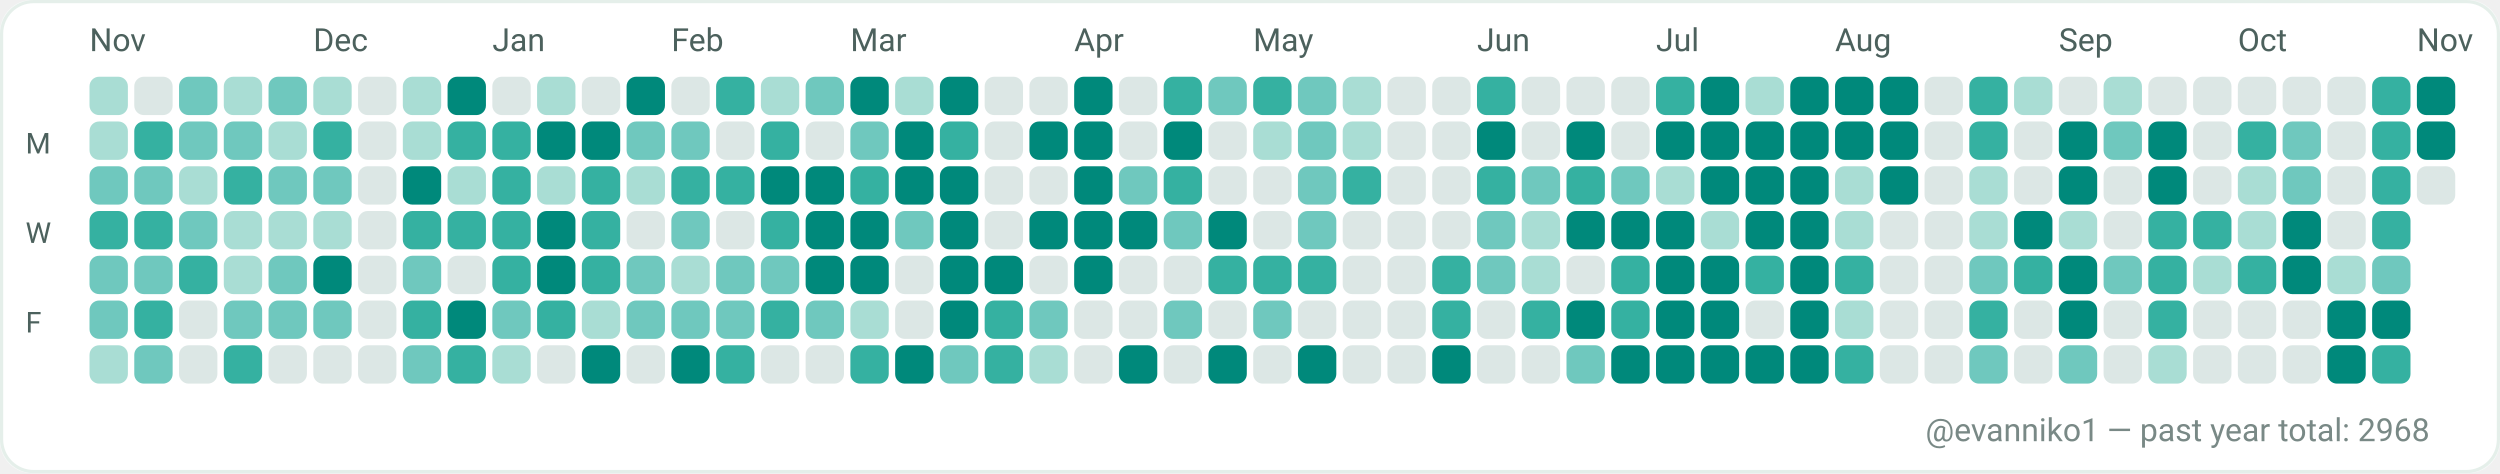
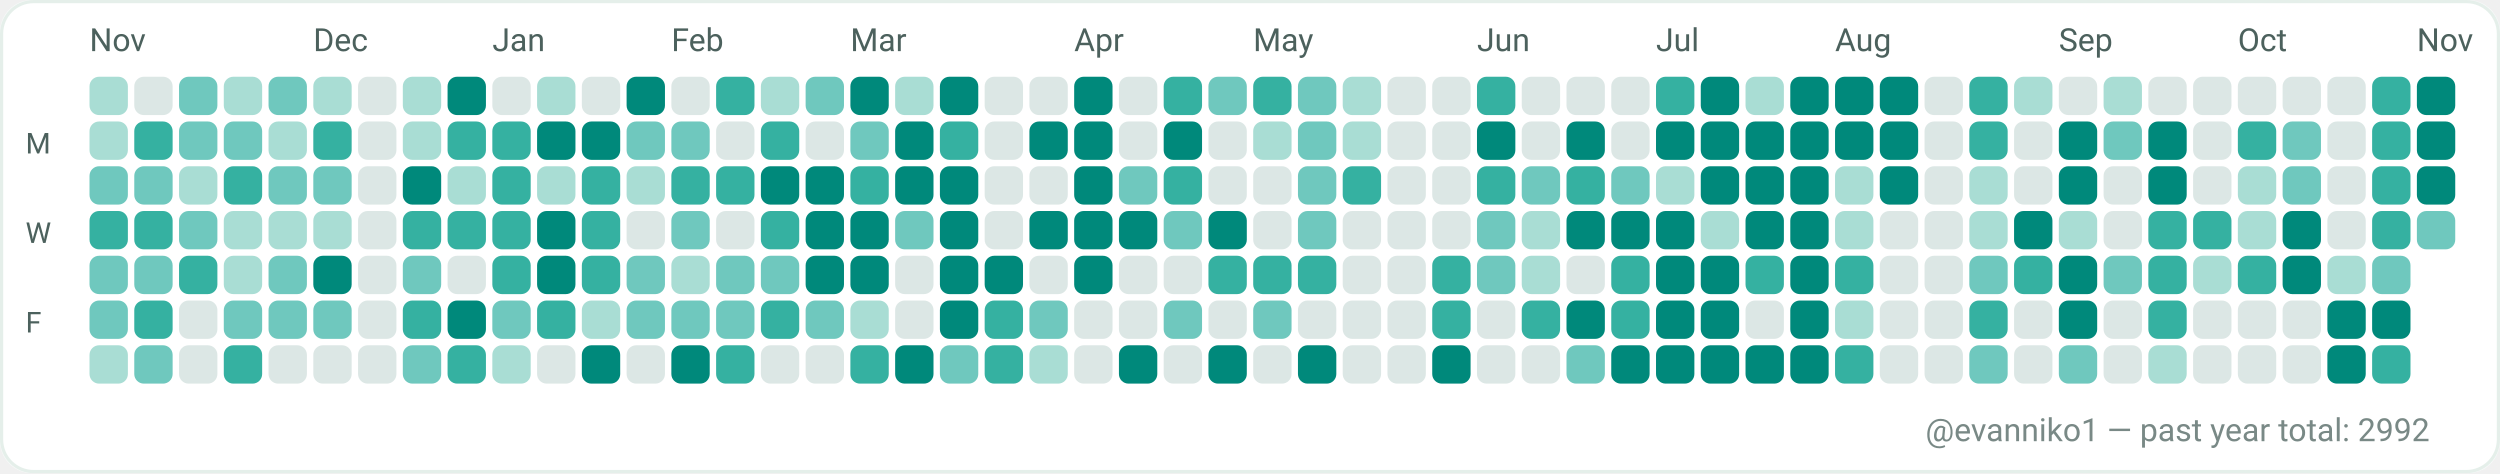
<svg xmlns="http://www.w3.org/2000/svg" width="782" height="148" viewBox="0 0 782 148" role="img" aria-label="GitHub contributions calendar for evanniko1">
  <rect x="0" y="0" width="782" height="148" rx="10" fill="#F7FAF9" />
  <rect x="0.5" y="0.5" width="781" height="147" rx="10" fill="#FFFFFF" stroke="#E5EFEA" stroke-width="1" />
  <text x="28" y="16" fill="#4C615D" font-family="ui-sans-serif, system-ui, -apple-system, Segoe UI, Roboto, Ubuntu, Cantarell, Noto Sans, Helvetica Neue, Arial" font-size="10" text-rendering="geometricPrecision">Nov</text>
  <text x="98" y="16" fill="#4C615D" font-family="ui-sans-serif, system-ui, -apple-system, Segoe UI, Roboto, Ubuntu, Cantarell, Noto Sans, Helvetica Neue, Arial" font-size="10" text-rendering="geometricPrecision">Dec</text>
  <text x="154" y="16" fill="#4C615D" font-family="ui-sans-serif, system-ui, -apple-system, Segoe UI, Roboto, Ubuntu, Cantarell, Noto Sans, Helvetica Neue, Arial" font-size="10" text-rendering="geometricPrecision">Jan</text>
  <text x="210" y="16" fill="#4C615D" font-family="ui-sans-serif, system-ui, -apple-system, Segoe UI, Roboto, Ubuntu, Cantarell, Noto Sans, Helvetica Neue, Arial" font-size="10" text-rendering="geometricPrecision">Feb</text>
  <text x="266" y="16" fill="#4C615D" font-family="ui-sans-serif, system-ui, -apple-system, Segoe UI, Roboto, Ubuntu, Cantarell, Noto Sans, Helvetica Neue, Arial" font-size="10" text-rendering="geometricPrecision">Mar</text>
  <text x="336" y="16" fill="#4C615D" font-family="ui-sans-serif, system-ui, -apple-system, Segoe UI, Roboto, Ubuntu, Cantarell, Noto Sans, Helvetica Neue, Arial" font-size="10" text-rendering="geometricPrecision">Apr</text>
  <text x="392" y="16" fill="#4C615D" font-family="ui-sans-serif, system-ui, -apple-system, Segoe UI, Roboto, Ubuntu, Cantarell, Noto Sans, Helvetica Neue, Arial" font-size="10" text-rendering="geometricPrecision">May</text>
  <text x="462" y="16" fill="#4C615D" font-family="ui-sans-serif, system-ui, -apple-system, Segoe UI, Roboto, Ubuntu, Cantarell, Noto Sans, Helvetica Neue, Arial" font-size="10" text-rendering="geometricPrecision">Jun</text>
  <text x="518" y="16" fill="#4C615D" font-family="ui-sans-serif, system-ui, -apple-system, Segoe UI, Roboto, Ubuntu, Cantarell, Noto Sans, Helvetica Neue, Arial" font-size="10" text-rendering="geometricPrecision">Jul</text>
  <text x="574" y="16" fill="#4C615D" font-family="ui-sans-serif, system-ui, -apple-system, Segoe UI, Roboto, Ubuntu, Cantarell, Noto Sans, Helvetica Neue, Arial" font-size="10" text-rendering="geometricPrecision">Aug</text>
  <text x="644" y="16" fill="#4C615D" font-family="ui-sans-serif, system-ui, -apple-system, Segoe UI, Roboto, Ubuntu, Cantarell, Noto Sans, Helvetica Neue, Arial" font-size="10" text-rendering="geometricPrecision">Sep</text>
  <text x="700" y="16" fill="#4C615D" font-family="ui-sans-serif, system-ui, -apple-system, Segoe UI, Roboto, Ubuntu, Cantarell, Noto Sans, Helvetica Neue, Arial" font-size="10" text-rendering="geometricPrecision">Oct</text>
  <text x="756" y="16" fill="#4C615D" font-family="ui-sans-serif, system-ui, -apple-system, Segoe UI, Roboto, Ubuntu, Cantarell, Noto Sans, Helvetica Neue, Arial" font-size="10" text-rendering="geometricPrecision">Nov</text>
  <text x="8" y="48" fill="#4C615D" font-family="ui-sans-serif, system-ui, -apple-system, Segoe UI, Roboto, Ubuntu, Cantarell, Noto Sans, Helvetica Neue, Arial" font-size="9" text-rendering="geometricPrecision">M</text>
  <text x="8" y="76" fill="#4C615D" font-family="ui-sans-serif, system-ui, -apple-system, Segoe UI, Roboto, Ubuntu, Cantarell, Noto Sans, Helvetica Neue, Arial" font-size="9" text-rendering="geometricPrecision">W</text>
  <text x="8" y="104" fill="#4C615D" font-family="ui-sans-serif, system-ui, -apple-system, Segoe UI, Roboto, Ubuntu, Cantarell, Noto Sans, Helvetica Neue, Arial" font-size="9" text-rendering="geometricPrecision">F</text>
  <g>
    <rect x="28" y="24" width="12" height="12" rx="3" fill="#A9DDD4" />
  </g>
  <g>
    <rect x="28" y="38" width="12" height="12" rx="3" fill="#A9DDD4" />
  </g>
  <g>
    <rect x="28" y="52" width="12" height="12" rx="3" fill="#6FC8BE" />
  </g>
  <g>
    <rect x="28" y="66" width="12" height="12" rx="3" fill="#35B1A1" />
  </g>
  <g>
    <rect x="28" y="80" width="12" height="12" rx="3" fill="#6FC8BE" />
  </g>
  <g>
    <rect x="28" y="94" width="12" height="12" rx="3" fill="#6FC8BE" />
  </g>
  <g>
    <rect x="28" y="108" width="12" height="12" rx="3" fill="#A9DDD4" />
  </g>
  <g>
    <rect x="42" y="24" width="12" height="12" rx="3" fill="#DCE7E5" />
  </g>
  <g>
    <rect x="42" y="38" width="12" height="12" rx="3" fill="#35B1A1" />
  </g>
  <g>
    <rect x="42" y="52" width="12" height="12" rx="3" fill="#6FC8BE" />
  </g>
  <g>
    <rect x="42" y="66" width="12" height="12" rx="3" fill="#35B1A1" />
  </g>
  <g>
    <rect x="42" y="80" width="12" height="12" rx="3" fill="#6FC8BE" />
  </g>
  <g>
    <rect x="42" y="94" width="12" height="12" rx="3" fill="#35B1A1" />
  </g>
  <g>
    <rect x="42" y="108" width="12" height="12" rx="3" fill="#6FC8BE" />
  </g>
  <g>
    <rect x="56" y="24" width="12" height="12" rx="3" fill="#6FC8BE" />
  </g>
  <g>
    <rect x="56" y="38" width="12" height="12" rx="3" fill="#6FC8BE" />
  </g>
  <g>
    <rect x="56" y="52" width="12" height="12" rx="3" fill="#A9DDD4" />
  </g>
  <g>
    <rect x="56" y="66" width="12" height="12" rx="3" fill="#6FC8BE" />
  </g>
  <g>
    <rect x="56" y="80" width="12" height="12" rx="3" fill="#35B1A1" />
  </g>
  <g>
    <rect x="56" y="94" width="12" height="12" rx="3" fill="#DCE7E5" />
  </g>
  <g>
    <rect x="56" y="108" width="12" height="12" rx="3" fill="#DCE7E5" />
  </g>
  <g>
    <rect x="70" y="24" width="12" height="12" rx="3" fill="#A9DDD4" />
  </g>
  <g>
    <rect x="70" y="38" width="12" height="12" rx="3" fill="#6FC8BE" />
  </g>
  <g>
    <rect x="70" y="52" width="12" height="12" rx="3" fill="#35B1A1" />
  </g>
  <g>
    <rect x="70" y="66" width="12" height="12" rx="3" fill="#A9DDD4" />
  </g>
  <g>
    <rect x="70" y="80" width="12" height="12" rx="3" fill="#A9DDD4" />
  </g>
  <g>
    <rect x="70" y="94" width="12" height="12" rx="3" fill="#6FC8BE" />
  </g>
  <g>
    <rect x="70" y="108" width="12" height="12" rx="3" fill="#35B1A1" />
  </g>
  <g>
    <rect x="84" y="24" width="12" height="12" rx="3" fill="#6FC8BE" />
  </g>
  <g>
    <rect x="84" y="38" width="12" height="12" rx="3" fill="#A9DDD4" />
  </g>
  <g>
    <rect x="84" y="52" width="12" height="12" rx="3" fill="#6FC8BE" />
  </g>
  <g>
    <rect x="84" y="66" width="12" height="12" rx="3" fill="#A9DDD4" />
  </g>
  <g>
    <rect x="84" y="80" width="12" height="12" rx="3" fill="#6FC8BE" />
  </g>
  <g>
    <rect x="84" y="94" width="12" height="12" rx="3" fill="#6FC8BE" />
  </g>
  <g>
    <rect x="84" y="108" width="12" height="12" rx="3" fill="#DCE7E5" />
  </g>
  <g>
    <rect x="98" y="24" width="12" height="12" rx="3" fill="#A9DDD4" />
  </g>
  <g>
    <rect x="98" y="38" width="12" height="12" rx="3" fill="#35B1A1" />
  </g>
  <g>
    <rect x="98" y="52" width="12" height="12" rx="3" fill="#6FC8BE" />
  </g>
  <g>
    <rect x="98" y="66" width="12" height="12" rx="3" fill="#A9DDD4" />
  </g>
  <g>
    <rect x="98" y="80" width="12" height="12" rx="3" fill="#00897B" />
  </g>
  <g>
    <rect x="98" y="94" width="12" height="12" rx="3" fill="#6FC8BE" />
  </g>
  <g>
    <rect x="98" y="108" width="12" height="12" rx="3" fill="#DCE7E5" />
  </g>
  <g>
    <rect x="112" y="24" width="12" height="12" rx="3" fill="#DCE7E5" />
  </g>
  <g>
    <rect x="112" y="38" width="12" height="12" rx="3" fill="#DCE7E5" />
  </g>
  <g>
    <rect x="112" y="52" width="12" height="12" rx="3" fill="#DCE7E5" />
  </g>
  <g>
    <rect x="112" y="66" width="12" height="12" rx="3" fill="#DCE7E5" />
  </g>
  <g>
    <rect x="112" y="80" width="12" height="12" rx="3" fill="#DCE7E5" />
  </g>
  <g>
    <rect x="112" y="94" width="12" height="12" rx="3" fill="#DCE7E5" />
  </g>
  <g>
    <rect x="112" y="108" width="12" height="12" rx="3" fill="#DCE7E5" />
  </g>
  <g>
    <rect x="126" y="24" width="12" height="12" rx="3" fill="#A9DDD4" />
  </g>
  <g>
    <rect x="126" y="38" width="12" height="12" rx="3" fill="#A9DDD4" />
  </g>
  <g>
    <rect x="126" y="52" width="12" height="12" rx="3" fill="#00897B" />
  </g>
  <g>
    <rect x="126" y="66" width="12" height="12" rx="3" fill="#35B1A1" />
  </g>
  <g>
    <rect x="126" y="80" width="12" height="12" rx="3" fill="#6FC8BE" />
  </g>
  <g>
    <rect x="126" y="94" width="12" height="12" rx="3" fill="#35B1A1" />
  </g>
  <g>
    <rect x="126" y="108" width="12" height="12" rx="3" fill="#6FC8BE" />
  </g>
  <g>
    <rect x="140" y="24" width="12" height="12" rx="3" fill="#00897B" />
  </g>
  <g>
    <rect x="140" y="38" width="12" height="12" rx="3" fill="#35B1A1" />
  </g>
  <g>
    <rect x="140" y="52" width="12" height="12" rx="3" fill="#A9DDD4" />
  </g>
  <g>
    <rect x="140" y="66" width="12" height="12" rx="3" fill="#35B1A1" />
  </g>
  <g>
    <rect x="140" y="80" width="12" height="12" rx="3" fill="#DCE7E5" />
  </g>
  <g>
    <rect x="140" y="94" width="12" height="12" rx="3" fill="#00897B" />
  </g>
  <g>
    <rect x="140" y="108" width="12" height="12" rx="3" fill="#35B1A1" />
  </g>
  <g>
    <rect x="154" y="24" width="12" height="12" rx="3" fill="#DCE7E5" />
  </g>
  <g>
    <rect x="154" y="38" width="12" height="12" rx="3" fill="#35B1A1" />
  </g>
  <g>
    <rect x="154" y="52" width="12" height="12" rx="3" fill="#35B1A1" />
  </g>
  <g>
    <rect x="154" y="66" width="12" height="12" rx="3" fill="#35B1A1" />
  </g>
  <g>
    <rect x="154" y="80" width="12" height="12" rx="3" fill="#35B1A1" />
  </g>
  <g>
    <rect x="154" y="94" width="12" height="12" rx="3" fill="#6FC8BE" />
  </g>
  <g>
    <rect x="154" y="108" width="12" height="12" rx="3" fill="#A9DDD4" />
  </g>
  <g>
    <rect x="168" y="24" width="12" height="12" rx="3" fill="#A9DDD4" />
  </g>
  <g>
    <rect x="168" y="38" width="12" height="12" rx="3" fill="#00897B" />
  </g>
  <g>
    <rect x="168" y="52" width="12" height="12" rx="3" fill="#A9DDD4" />
  </g>
  <g>
    <rect x="168" y="66" width="12" height="12" rx="3" fill="#00897B" />
  </g>
  <g>
    <rect x="168" y="80" width="12" height="12" rx="3" fill="#00897B" />
  </g>
  <g>
    <rect x="168" y="94" width="12" height="12" rx="3" fill="#35B1A1" />
  </g>
  <g>
    <rect x="168" y="108" width="12" height="12" rx="3" fill="#DCE7E5" />
  </g>
  <g>
    <rect x="182" y="24" width="12" height="12" rx="3" fill="#DCE7E5" />
  </g>
  <g>
    <rect x="182" y="38" width="12" height="12" rx="3" fill="#00897B" />
  </g>
  <g>
    <rect x="182" y="52" width="12" height="12" rx="3" fill="#35B1A1" />
  </g>
  <g>
    <rect x="182" y="66" width="12" height="12" rx="3" fill="#35B1A1" />
  </g>
  <g>
    <rect x="182" y="80" width="12" height="12" rx="3" fill="#35B1A1" />
  </g>
  <g>
    <rect x="182" y="94" width="12" height="12" rx="3" fill="#A9DDD4" />
  </g>
  <g>
    <rect x="182" y="108" width="12" height="12" rx="3" fill="#00897B" />
  </g>
  <g>
    <rect x="196" y="24" width="12" height="12" rx="3" fill="#00897B" />
  </g>
  <g>
    <rect x="196" y="38" width="12" height="12" rx="3" fill="#6FC8BE" />
  </g>
  <g>
    <rect x="196" y="52" width="12" height="12" rx="3" fill="#A9DDD4" />
  </g>
  <g>
    <rect x="196" y="66" width="12" height="12" rx="3" fill="#DCE7E5" />
  </g>
  <g>
    <rect x="196" y="80" width="12" height="12" rx="3" fill="#6FC8BE" />
  </g>
  <g>
    <rect x="196" y="94" width="12" height="12" rx="3" fill="#6FC8BE" />
  </g>
  <g>
    <rect x="196" y="108" width="12" height="12" rx="3" fill="#DCE7E5" />
  </g>
  <g>
    <rect x="210" y="24" width="12" height="12" rx="3" fill="#DCE7E5" />
  </g>
  <g>
    <rect x="210" y="38" width="12" height="12" rx="3" fill="#6FC8BE" />
  </g>
  <g>
    <rect x="210" y="52" width="12" height="12" rx="3" fill="#35B1A1" />
  </g>
  <g>
    <rect x="210" y="66" width="12" height="12" rx="3" fill="#6FC8BE" />
  </g>
  <g>
    <rect x="210" y="80" width="12" height="12" rx="3" fill="#A9DDD4" />
  </g>
  <g>
    <rect x="210" y="94" width="12" height="12" rx="3" fill="#6FC8BE" />
  </g>
  <g>
    <rect x="210" y="108" width="12" height="12" rx="3" fill="#00897B" />
  </g>
  <g>
    <rect x="224" y="24" width="12" height="12" rx="3" fill="#35B1A1" />
  </g>
  <g>
    <rect x="224" y="38" width="12" height="12" rx="3" fill="#DCE7E5" />
  </g>
  <g>
    <rect x="224" y="52" width="12" height="12" rx="3" fill="#35B1A1" />
  </g>
  <g>
    <rect x="224" y="66" width="12" height="12" rx="3" fill="#DCE7E5" />
  </g>
  <g>
    <rect x="224" y="80" width="12" height="12" rx="3" fill="#6FC8BE" />
  </g>
  <g>
    <rect x="224" y="94" width="12" height="12" rx="3" fill="#6FC8BE" />
  </g>
  <g>
    <rect x="224" y="108" width="12" height="12" rx="3" fill="#35B1A1" />
  </g>
  <g>
    <rect x="238" y="24" width="12" height="12" rx="3" fill="#A9DDD4" />
  </g>
  <g>
    <rect x="238" y="38" width="12" height="12" rx="3" fill="#35B1A1" />
  </g>
  <g>
    <rect x="238" y="52" width="12" height="12" rx="3" fill="#00897B" />
  </g>
  <g>
    <rect x="238" y="66" width="12" height="12" rx="3" fill="#35B1A1" />
  </g>
  <g>
    <rect x="238" y="80" width="12" height="12" rx="3" fill="#6FC8BE" />
  </g>
  <g>
    <rect x="238" y="94" width="12" height="12" rx="3" fill="#35B1A1" />
  </g>
  <g>
    <rect x="238" y="108" width="12" height="12" rx="3" fill="#DCE7E5" />
  </g>
  <g>
    <rect x="252" y="24" width="12" height="12" rx="3" fill="#6FC8BE" />
  </g>
  <g>
    <rect x="252" y="38" width="12" height="12" rx="3" fill="#DCE7E5" />
  </g>
  <g>
    <rect x="252" y="52" width="12" height="12" rx="3" fill="#00897B" />
  </g>
  <g>
    <rect x="252" y="66" width="12" height="12" rx="3" fill="#00897B" />
  </g>
  <g>
    <rect x="252" y="80" width="12" height="12" rx="3" fill="#00897B" />
  </g>
  <g>
    <rect x="252" y="94" width="12" height="12" rx="3" fill="#6FC8BE" />
  </g>
  <g>
    <rect x="252" y="108" width="12" height="12" rx="3" fill="#DCE7E5" />
  </g>
  <g>
    <rect x="266" y="24" width="12" height="12" rx="3" fill="#00897B" />
  </g>
  <g>
    <rect x="266" y="38" width="12" height="12" rx="3" fill="#6FC8BE" />
  </g>
  <g>
    <rect x="266" y="52" width="12" height="12" rx="3" fill="#35B1A1" />
  </g>
  <g>
    <rect x="266" y="66" width="12" height="12" rx="3" fill="#00897B" />
  </g>
  <g>
    <rect x="266" y="80" width="12" height="12" rx="3" fill="#00897B" />
  </g>
  <g>
    <rect x="266" y="94" width="12" height="12" rx="3" fill="#A9DDD4" />
  </g>
  <g>
    <rect x="266" y="108" width="12" height="12" rx="3" fill="#35B1A1" />
  </g>
  <g>
    <rect x="280" y="24" width="12" height="12" rx="3" fill="#A9DDD4" />
  </g>
  <g>
    <rect x="280" y="38" width="12" height="12" rx="3" fill="#00897B" />
  </g>
  <g>
    <rect x="280" y="52" width="12" height="12" rx="3" fill="#00897B" />
  </g>
  <g>
    <rect x="280" y="66" width="12" height="12" rx="3" fill="#6FC8BE" />
  </g>
  <g>
    <rect x="280" y="80" width="12" height="12" rx="3" fill="#DCE7E5" />
  </g>
  <g>
    <rect x="280" y="94" width="12" height="12" rx="3" fill="#DCE7E5" />
  </g>
  <g>
    <rect x="280" y="108" width="12" height="12" rx="3" fill="#00897B" />
  </g>
  <g>
    <rect x="294" y="24" width="12" height="12" rx="3" fill="#00897B" />
  </g>
  <g>
    <rect x="294" y="38" width="12" height="12" rx="3" fill="#35B1A1" />
  </g>
  <g>
    <rect x="294" y="52" width="12" height="12" rx="3" fill="#00897B" />
  </g>
  <g>
    <rect x="294" y="66" width="12" height="12" rx="3" fill="#00897B" />
  </g>
  <g>
    <rect x="294" y="80" width="12" height="12" rx="3" fill="#00897B" />
  </g>
  <g>
    <rect x="294" y="94" width="12" height="12" rx="3" fill="#00897B" />
  </g>
  <g>
    <rect x="294" y="108" width="12" height="12" rx="3" fill="#6FC8BE" />
  </g>
  <g>
    <rect x="308" y="24" width="12" height="12" rx="3" fill="#DCE7E5" />
  </g>
  <g>
    <rect x="308" y="38" width="12" height="12" rx="3" fill="#DCE7E5" />
  </g>
  <g>
    <rect x="308" y="52" width="12" height="12" rx="3" fill="#DCE7E5" />
  </g>
  <g>
    <rect x="308" y="66" width="12" height="12" rx="3" fill="#DCE7E5" />
  </g>
  <g>
    <rect x="308" y="80" width="12" height="12" rx="3" fill="#00897B" />
  </g>
  <g>
    <rect x="308" y="94" width="12" height="12" rx="3" fill="#35B1A1" />
  </g>
  <g>
    <rect x="308" y="108" width="12" height="12" rx="3" fill="#35B1A1" />
  </g>
  <g>
    <rect x="322" y="24" width="12" height="12" rx="3" fill="#DCE7E5" />
  </g>
  <g>
    <rect x="322" y="38" width="12" height="12" rx="3" fill="#00897B" />
  </g>
  <g>
    <rect x="322" y="52" width="12" height="12" rx="3" fill="#DCE7E5" />
  </g>
  <g>
    <rect x="322" y="66" width="12" height="12" rx="3" fill="#00897B" />
  </g>
  <g>
    <rect x="322" y="80" width="12" height="12" rx="3" fill="#DCE7E5" />
  </g>
  <g>
    <rect x="322" y="94" width="12" height="12" rx="3" fill="#6FC8BE" />
  </g>
  <g>
    <rect x="322" y="108" width="12" height="12" rx="3" fill="#A9DDD4" />
  </g>
  <g>
    <rect x="336" y="24" width="12" height="12" rx="3" fill="#00897B" />
  </g>
  <g>
    <rect x="336" y="38" width="12" height="12" rx="3" fill="#00897B" />
  </g>
  <g>
    <rect x="336" y="52" width="12" height="12" rx="3" fill="#00897B" />
  </g>
  <g>
    <rect x="336" y="66" width="12" height="12" rx="3" fill="#00897B" />
  </g>
  <g>
    <rect x="336" y="80" width="12" height="12" rx="3" fill="#00897B" />
  </g>
  <g>
    <rect x="336" y="94" width="12" height="12" rx="3" fill="#DCE7E5" />
  </g>
  <g>
    <rect x="336" y="108" width="12" height="12" rx="3" fill="#DCE7E5" />
  </g>
  <g>
    <rect x="350" y="24" width="12" height="12" rx="3" fill="#DCE7E5" />
  </g>
  <g>
    <rect x="350" y="38" width="12" height="12" rx="3" fill="#DCE7E5" />
  </g>
  <g>
    <rect x="350" y="52" width="12" height="12" rx="3" fill="#6FC8BE" />
  </g>
  <g>
    <rect x="350" y="66" width="12" height="12" rx="3" fill="#00897B" />
  </g>
  <g>
    <rect x="350" y="80" width="12" height="12" rx="3" fill="#DCE7E5" />
  </g>
  <g>
    <rect x="350" y="94" width="12" height="12" rx="3" fill="#DCE7E5" />
  </g>
  <g>
    <rect x="350" y="108" width="12" height="12" rx="3" fill="#00897B" />
  </g>
  <g>
    <rect x="364" y="24" width="12" height="12" rx="3" fill="#35B1A1" />
  </g>
  <g>
    <rect x="364" y="38" width="12" height="12" rx="3" fill="#00897B" />
  </g>
  <g>
    <rect x="364" y="52" width="12" height="12" rx="3" fill="#35B1A1" />
  </g>
  <g>
    <rect x="364" y="66" width="12" height="12" rx="3" fill="#6FC8BE" />
  </g>
  <g>
    <rect x="364" y="80" width="12" height="12" rx="3" fill="#DCE7E5" />
  </g>
  <g>
    <rect x="364" y="94" width="12" height="12" rx="3" fill="#6FC8BE" />
  </g>
  <g>
    <rect x="364" y="108" width="12" height="12" rx="3" fill="#DCE7E5" />
  </g>
  <g>
    <rect x="378" y="24" width="12" height="12" rx="3" fill="#6FC8BE" />
  </g>
  <g>
    <rect x="378" y="38" width="12" height="12" rx="3" fill="#DCE7E5" />
  </g>
  <g>
    <rect x="378" y="52" width="12" height="12" rx="3" fill="#DCE7E5" />
  </g>
  <g>
    <rect x="378" y="66" width="12" height="12" rx="3" fill="#00897B" />
  </g>
  <g>
    <rect x="378" y="80" width="12" height="12" rx="3" fill="#35B1A1" />
  </g>
  <g>
    <rect x="378" y="94" width="12" height="12" rx="3" fill="#DCE7E5" />
  </g>
  <g>
    <rect x="378" y="108" width="12" height="12" rx="3" fill="#00897B" />
  </g>
  <g>
    <rect x="392" y="24" width="12" height="12" rx="3" fill="#35B1A1" />
  </g>
  <g>
    <rect x="392" y="38" width="12" height="12" rx="3" fill="#A9DDD4" />
  </g>
  <g>
    <rect x="392" y="52" width="12" height="12" rx="3" fill="#DCE7E5" />
  </g>
  <g>
    <rect x="392" y="66" width="12" height="12" rx="3" fill="#DCE7E5" />
  </g>
  <g>
    <rect x="392" y="80" width="12" height="12" rx="3" fill="#35B1A1" />
  </g>
  <g>
    <rect x="392" y="94" width="12" height="12" rx="3" fill="#6FC8BE" />
  </g>
  <g>
    <rect x="392" y="108" width="12" height="12" rx="3" fill="#DCE7E5" />
  </g>
  <g>
    <rect x="406" y="24" width="12" height="12" rx="3" fill="#6FC8BE" />
  </g>
  <g>
    <rect x="406" y="38" width="12" height="12" rx="3" fill="#6FC8BE" />
  </g>
  <g>
    <rect x="406" y="52" width="12" height="12" rx="3" fill="#6FC8BE" />
  </g>
  <g>
    <rect x="406" y="66" width="12" height="12" rx="3" fill="#6FC8BE" />
  </g>
  <g>
    <rect x="406" y="80" width="12" height="12" rx="3" fill="#35B1A1" />
  </g>
  <g>
    <rect x="406" y="94" width="12" height="12" rx="3" fill="#DCE7E5" />
  </g>
  <g>
    <rect x="406" y="108" width="12" height="12" rx="3" fill="#00897B" />
  </g>
  <g>
    <rect x="420" y="24" width="12" height="12" rx="3" fill="#A9DDD4" />
  </g>
  <g>
    <rect x="420" y="38" width="12" height="12" rx="3" fill="#A9DDD4" />
  </g>
  <g>
    <rect x="420" y="52" width="12" height="12" rx="3" fill="#35B1A1" />
  </g>
  <g>
    <rect x="420" y="66" width="12" height="12" rx="3" fill="#DCE7E5" />
  </g>
  <g>
    <rect x="420" y="80" width="12" height="12" rx="3" fill="#DCE7E5" />
  </g>
  <g>
    <rect x="420" y="94" width="12" height="12" rx="3" fill="#DCE7E5" />
  </g>
  <g>
    <rect x="420" y="108" width="12" height="12" rx="3" fill="#DCE7E5" />
  </g>
  <g>
    <rect x="434" y="24" width="12" height="12" rx="3" fill="#DCE7E5" />
  </g>
  <g>
    <rect x="434" y="38" width="12" height="12" rx="3" fill="#DCE7E5" />
  </g>
  <g>
    <rect x="434" y="52" width="12" height="12" rx="3" fill="#DCE7E5" />
  </g>
  <g>
    <rect x="434" y="66" width="12" height="12" rx="3" fill="#DCE7E5" />
  </g>
  <g>
    <rect x="434" y="80" width="12" height="12" rx="3" fill="#DCE7E5" />
  </g>
  <g>
    <rect x="434" y="94" width="12" height="12" rx="3" fill="#DCE7E5" />
  </g>
  <g>
    <rect x="434" y="108" width="12" height="12" rx="3" fill="#DCE7E5" />
  </g>
  <g>
    <rect x="448" y="24" width="12" height="12" rx="3" fill="#DCE7E5" />
  </g>
  <g>
    <rect x="448" y="38" width="12" height="12" rx="3" fill="#DCE7E5" />
  </g>
  <g>
    <rect x="448" y="52" width="12" height="12" rx="3" fill="#DCE7E5" />
  </g>
  <g>
    <rect x="448" y="66" width="12" height="12" rx="3" fill="#DCE7E5" />
  </g>
  <g>
    <rect x="448" y="80" width="12" height="12" rx="3" fill="#35B1A1" />
  </g>
  <g>
    <rect x="448" y="94" width="12" height="12" rx="3" fill="#35B1A1" />
  </g>
  <g>
    <rect x="448" y="108" width="12" height="12" rx="3" fill="#00897B" />
  </g>
  <g>
    <rect x="462" y="24" width="12" height="12" rx="3" fill="#35B1A1" />
  </g>
  <g>
    <rect x="462" y="38" width="12" height="12" rx="3" fill="#00897B" />
  </g>
  <g>
    <rect x="462" y="52" width="12" height="12" rx="3" fill="#35B1A1" />
  </g>
  <g>
    <rect x="462" y="66" width="12" height="12" rx="3" fill="#6FC8BE" />
  </g>
  <g>
    <rect x="462" y="80" width="12" height="12" rx="3" fill="#6FC8BE" />
  </g>
  <g>
    <rect x="462" y="94" width="12" height="12" rx="3" fill="#DCE7E5" />
  </g>
  <g>
    <rect x="462" y="108" width="12" height="12" rx="3" fill="#DCE7E5" />
  </g>
  <g>
    <rect x="476" y="24" width="12" height="12" rx="3" fill="#DCE7E5" />
  </g>
  <g>
    <rect x="476" y="38" width="12" height="12" rx="3" fill="#DCE7E5" />
  </g>
  <g>
    <rect x="476" y="52" width="12" height="12" rx="3" fill="#6FC8BE" />
  </g>
  <g>
    <rect x="476" y="66" width="12" height="12" rx="3" fill="#A9DDD4" />
  </g>
  <g>
    <rect x="476" y="80" width="12" height="12" rx="3" fill="#A9DDD4" />
  </g>
  <g>
    <rect x="476" y="94" width="12" height="12" rx="3" fill="#35B1A1" />
  </g>
  <g>
    <rect x="476" y="108" width="12" height="12" rx="3" fill="#DCE7E5" />
  </g>
  <g>
    <rect x="490" y="24" width="12" height="12" rx="3" fill="#DCE7E5" />
  </g>
  <g>
    <rect x="490" y="38" width="12" height="12" rx="3" fill="#00897B" />
  </g>
  <g>
    <rect x="490" y="52" width="12" height="12" rx="3" fill="#35B1A1" />
  </g>
  <g>
    <rect x="490" y="66" width="12" height="12" rx="3" fill="#00897B" />
  </g>
  <g>
    <rect x="490" y="80" width="12" height="12" rx="3" fill="#DCE7E5" />
  </g>
  <g>
    <rect x="490" y="94" width="12" height="12" rx="3" fill="#00897B" />
  </g>
  <g>
    <rect x="490" y="108" width="12" height="12" rx="3" fill="#6FC8BE" />
  </g>
  <g>
    <rect x="504" y="24" width="12" height="12" rx="3" fill="#DCE7E5" />
  </g>
  <g>
    <rect x="504" y="38" width="12" height="12" rx="3" fill="#DCE7E5" />
  </g>
  <g>
    <rect x="504" y="52" width="12" height="12" rx="3" fill="#6FC8BE" />
  </g>
  <g>
    <rect x="504" y="66" width="12" height="12" rx="3" fill="#00897B" />
  </g>
  <g>
    <rect x="504" y="80" width="12" height="12" rx="3" fill="#35B1A1" />
  </g>
  <g>
    <rect x="504" y="94" width="12" height="12" rx="3" fill="#35B1A1" />
  </g>
  <g>
    <rect x="504" y="108" width="12" height="12" rx="3" fill="#00897B" />
  </g>
  <g>
    <rect x="518" y="24" width="12" height="12" rx="3" fill="#35B1A1" />
  </g>
  <g>
    <rect x="518" y="38" width="12" height="12" rx="3" fill="#00897B" />
  </g>
  <g>
    <rect x="518" y="52" width="12" height="12" rx="3" fill="#A9DDD4" />
  </g>
  <g>
    <rect x="518" y="66" width="12" height="12" rx="3" fill="#00897B" />
  </g>
  <g>
    <rect x="518" y="80" width="12" height="12" rx="3" fill="#00897B" />
  </g>
  <g>
    <rect x="518" y="94" width="12" height="12" rx="3" fill="#00897B" />
  </g>
  <g>
    <rect x="518" y="108" width="12" height="12" rx="3" fill="#00897B" />
  </g>
  <g>
    <rect x="532" y="24" width="12" height="12" rx="3" fill="#00897B" />
  </g>
  <g>
    <rect x="532" y="38" width="12" height="12" rx="3" fill="#00897B" />
  </g>
  <g>
    <rect x="532" y="52" width="12" height="12" rx="3" fill="#00897B" />
  </g>
  <g>
    <rect x="532" y="66" width="12" height="12" rx="3" fill="#A9DDD4" />
  </g>
  <g>
    <rect x="532" y="80" width="12" height="12" rx="3" fill="#00897B" />
  </g>
  <g>
    <rect x="532" y="94" width="12" height="12" rx="3" fill="#00897B" />
  </g>
  <g>
    <rect x="532" y="108" width="12" height="12" rx="3" fill="#00897B" />
  </g>
  <g>
    <rect x="546" y="24" width="12" height="12" rx="3" fill="#A9DDD4" />
  </g>
  <g>
    <rect x="546" y="38" width="12" height="12" rx="3" fill="#00897B" />
  </g>
  <g>
    <rect x="546" y="52" width="12" height="12" rx="3" fill="#00897B" />
  </g>
  <g>
    <rect x="546" y="66" width="12" height="12" rx="3" fill="#00897B" />
  </g>
  <g>
    <rect x="546" y="80" width="12" height="12" rx="3" fill="#35B1A1" />
  </g>
  <g>
    <rect x="546" y="94" width="12" height="12" rx="3" fill="#DCE7E5" />
  </g>
  <g>
    <rect x="546" y="108" width="12" height="12" rx="3" fill="#00897B" />
  </g>
  <g>
    <rect x="560" y="24" width="12" height="12" rx="3" fill="#00897B" />
  </g>
  <g>
    <rect x="560" y="38" width="12" height="12" rx="3" fill="#00897B" />
  </g>
  <g>
    <rect x="560" y="52" width="12" height="12" rx="3" fill="#00897B" />
  </g>
  <g>
    <rect x="560" y="66" width="12" height="12" rx="3" fill="#00897B" />
  </g>
  <g>
    <rect x="560" y="80" width="12" height="12" rx="3" fill="#00897B" />
  </g>
  <g>
    <rect x="560" y="94" width="12" height="12" rx="3" fill="#00897B" />
  </g>
  <g>
    <rect x="560" y="108" width="12" height="12" rx="3" fill="#00897B" />
  </g>
  <g>
    <rect x="574" y="24" width="12" height="12" rx="3" fill="#00897B" />
  </g>
  <g>
    <rect x="574" y="38" width="12" height="12" rx="3" fill="#00897B" />
  </g>
  <g>
    <rect x="574" y="52" width="12" height="12" rx="3" fill="#A9DDD4" />
  </g>
  <g>
    <rect x="574" y="66" width="12" height="12" rx="3" fill="#A9DDD4" />
  </g>
  <g>
    <rect x="574" y="80" width="12" height="12" rx="3" fill="#35B1A1" />
  </g>
  <g>
    <rect x="574" y="94" width="12" height="12" rx="3" fill="#A9DDD4" />
  </g>
  <g>
    <rect x="574" y="108" width="12" height="12" rx="3" fill="#35B1A1" />
  </g>
  <g>
    <rect x="588" y="24" width="12" height="12" rx="3" fill="#00897B" />
  </g>
  <g>
    <rect x="588" y="38" width="12" height="12" rx="3" fill="#00897B" />
  </g>
  <g>
    <rect x="588" y="52" width="12" height="12" rx="3" fill="#00897B" />
  </g>
  <g>
    <rect x="588" y="66" width="12" height="12" rx="3" fill="#DCE7E5" />
  </g>
  <g>
    <rect x="588" y="80" width="12" height="12" rx="3" fill="#DCE7E5" />
  </g>
  <g>
    <rect x="588" y="94" width="12" height="12" rx="3" fill="#DCE7E5" />
  </g>
  <g>
    <rect x="588" y="108" width="12" height="12" rx="3" fill="#DCE7E5" />
  </g>
  <g>
    <rect x="602" y="24" width="12" height="12" rx="3" fill="#DCE7E5" />
  </g>
  <g>
    <rect x="602" y="38" width="12" height="12" rx="3" fill="#DCE7E5" />
  </g>
  <g>
    <rect x="602" y="52" width="12" height="12" rx="3" fill="#DCE7E5" />
  </g>
  <g>
    <rect x="602" y="66" width="12" height="12" rx="3" fill="#DCE7E5" />
  </g>
  <g>
    <rect x="602" y="80" width="12" height="12" rx="3" fill="#DCE7E5" />
  </g>
  <g>
    <rect x="602" y="94" width="12" height="12" rx="3" fill="#DCE7E5" />
  </g>
  <g>
    <rect x="602" y="108" width="12" height="12" rx="3" fill="#DCE7E5" />
  </g>
  <g>
    <rect x="616" y="24" width="12" height="12" rx="3" fill="#35B1A1" />
  </g>
  <g>
    <rect x="616" y="38" width="12" height="12" rx="3" fill="#35B1A1" />
  </g>
  <g>
    <rect x="616" y="52" width="12" height="12" rx="3" fill="#A9DDD4" />
  </g>
  <g>
    <rect x="616" y="66" width="12" height="12" rx="3" fill="#A9DDD4" />
  </g>
  <g>
    <rect x="616" y="80" width="12" height="12" rx="3" fill="#6FC8BE" />
  </g>
  <g>
    <rect x="616" y="94" width="12" height="12" rx="3" fill="#35B1A1" />
  </g>
  <g>
    <rect x="616" y="108" width="12" height="12" rx="3" fill="#6FC8BE" />
  </g>
  <g>
    <rect x="630" y="24" width="12" height="12" rx="3" fill="#A9DDD4" />
  </g>
  <g>
    <rect x="630" y="38" width="12" height="12" rx="3" fill="#DCE7E5" />
  </g>
  <g>
    <rect x="630" y="52" width="12" height="12" rx="3" fill="#DCE7E5" />
  </g>
  <g>
    <rect x="630" y="66" width="12" height="12" rx="3" fill="#00897B" />
  </g>
  <g>
    <rect x="630" y="80" width="12" height="12" rx="3" fill="#35B1A1" />
  </g>
  <g>
    <rect x="630" y="94" width="12" height="12" rx="3" fill="#DCE7E5" />
  </g>
  <g>
    <rect x="630" y="108" width="12" height="12" rx="3" fill="#DCE7E5" />
  </g>
  <g>
    <rect x="644" y="24" width="12" height="12" rx="3" fill="#DCE7E5" />
  </g>
  <g>
    <rect x="644" y="38" width="12" height="12" rx="3" fill="#00897B" />
  </g>
  <g>
    <rect x="644" y="52" width="12" height="12" rx="3" fill="#00897B" />
  </g>
  <g>
    <rect x="644" y="66" width="12" height="12" rx="3" fill="#A9DDD4" />
  </g>
  <g>
    <rect x="644" y="80" width="12" height="12" rx="3" fill="#00897B" />
  </g>
  <g>
    <rect x="644" y="94" width="12" height="12" rx="3" fill="#00897B" />
  </g>
  <g>
    <rect x="644" y="108" width="12" height="12" rx="3" fill="#6FC8BE" />
  </g>
  <g>
    <rect x="658" y="24" width="12" height="12" rx="3" fill="#A9DDD4" />
  </g>
  <g>
    <rect x="658" y="38" width="12" height="12" rx="3" fill="#6FC8BE" />
  </g>
  <g>
    <rect x="658" y="52" width="12" height="12" rx="3" fill="#DCE7E5" />
  </g>
  <g>
    <rect x="658" y="66" width="12" height="12" rx="3" fill="#DCE7E5" />
  </g>
  <g>
    <rect x="658" y="80" width="12" height="12" rx="3" fill="#6FC8BE" />
  </g>
  <g>
    <rect x="658" y="94" width="12" height="12" rx="3" fill="#DCE7E5" />
  </g>
  <g>
    <rect x="658" y="108" width="12" height="12" rx="3" fill="#DCE7E5" />
  </g>
  <g>
    <rect x="672" y="24" width="12" height="12" rx="3" fill="#DCE7E5" />
  </g>
  <g>
    <rect x="672" y="38" width="12" height="12" rx="3" fill="#00897B" />
  </g>
  <g>
    <rect x="672" y="52" width="12" height="12" rx="3" fill="#00897B" />
  </g>
  <g>
    <rect x="672" y="66" width="12" height="12" rx="3" fill="#35B1A1" />
  </g>
  <g>
    <rect x="672" y="80" width="12" height="12" rx="3" fill="#35B1A1" />
  </g>
  <g>
    <rect x="672" y="94" width="12" height="12" rx="3" fill="#35B1A1" />
  </g>
  <g>
    <rect x="672" y="108" width="12" height="12" rx="3" fill="#A9DDD4" />
  </g>
  <g>
    <rect x="686" y="24" width="12" height="12" rx="3" fill="#DCE7E5" />
  </g>
  <g>
    <rect x="686" y="38" width="12" height="12" rx="3" fill="#DCE7E5" />
  </g>
  <g>
    <rect x="686" y="52" width="12" height="12" rx="3" fill="#DCE7E5" />
  </g>
  <g>
    <rect x="686" y="66" width="12" height="12" rx="3" fill="#35B1A1" />
  </g>
  <g>
    <rect x="686" y="80" width="12" height="12" rx="3" fill="#A9DDD4" />
  </g>
  <g>
    <rect x="686" y="94" width="12" height="12" rx="3" fill="#DCE7E5" />
  </g>
  <g>
    <rect x="686" y="108" width="12" height="12" rx="3" fill="#DCE7E5" />
  </g>
  <g>
    <rect x="700" y="24" width="12" height="12" rx="3" fill="#DCE7E5" />
  </g>
  <g>
    <rect x="700" y="38" width="12" height="12" rx="3" fill="#35B1A1" />
  </g>
  <g>
    <rect x="700" y="52" width="12" height="12" rx="3" fill="#A9DDD4" />
  </g>
  <g>
    <rect x="700" y="66" width="12" height="12" rx="3" fill="#A9DDD4" />
  </g>
  <g>
    <rect x="700" y="80" width="12" height="12" rx="3" fill="#35B1A1" />
  </g>
  <g>
    <rect x="700" y="94" width="12" height="12" rx="3" fill="#DCE7E5" />
  </g>
  <g>
    <rect x="700" y="108" width="12" height="12" rx="3" fill="#DCE7E5" />
  </g>
  <g>
    <rect x="714" y="24" width="12" height="12" rx="3" fill="#DCE7E5" />
  </g>
  <g>
    <rect x="714" y="38" width="12" height="12" rx="3" fill="#6FC8BE" />
  </g>
  <g>
    <rect x="714" y="52" width="12" height="12" rx="3" fill="#6FC8BE" />
  </g>
  <g>
    <rect x="714" y="66" width="12" height="12" rx="3" fill="#00897B" />
  </g>
  <g>
    <rect x="714" y="80" width="12" height="12" rx="3" fill="#00897B" />
  </g>
  <g>
    <rect x="714" y="94" width="12" height="12" rx="3" fill="#DCE7E5" />
  </g>
  <g>
    <rect x="714" y="108" width="12" height="12" rx="3" fill="#DCE7E5" />
  </g>
  <g>
    <rect x="728" y="24" width="12" height="12" rx="3" fill="#DCE7E5" />
  </g>
  <g>
    <rect x="728" y="38" width="12" height="12" rx="3" fill="#DCE7E5" />
  </g>
  <g>
    <rect x="728" y="52" width="12" height="12" rx="3" fill="#DCE7E5" />
  </g>
  <g>
    <rect x="728" y="66" width="12" height="12" rx="3" fill="#DCE7E5" />
  </g>
  <g>
    <rect x="728" y="80" width="12" height="12" rx="3" fill="#A9DDD4" />
  </g>
  <g>
    <rect x="728" y="94" width="12" height="12" rx="3" fill="#00897B" />
  </g>
  <g>
    <rect x="728" y="108" width="12" height="12" rx="3" fill="#00897B" />
  </g>
  <g>
    <rect x="742" y="24" width="12" height="12" rx="3" fill="#35B1A1" />
  </g>
  <g>
    <rect x="742" y="38" width="12" height="12" rx="3" fill="#35B1A1" />
  </g>
  <g>
    <rect x="742" y="52" width="12" height="12" rx="3" fill="#35B1A1" />
  </g>
  <g>
    <rect x="742" y="66" width="12" height="12" rx="3" fill="#35B1A1" />
  </g>
  <g>
    <rect x="742" y="80" width="12" height="12" rx="3" fill="#6FC8BE" />
  </g>
  <g>
    <rect x="742" y="94" width="12" height="12" rx="3" fill="#00897B" />
  </g>
  <g>
    <rect x="742" y="108" width="12" height="12" rx="3" fill="#35B1A1" />
  </g>
  <g>
    <rect x="756" y="24" width="12" height="12" rx="3" fill="#00897B" />
  </g>
  <g>
    <rect x="756" y="38" width="12" height="12" rx="3" fill="#00897B" />
  </g>
  <g>
-     <rect x="756" y="52" width="12" height="12" rx="3" fill="#DCE7E5" />
-   </g>
-   <text x="760" y="138" fill="#4C615D" font-family="ui-sans-serif, system-ui, -apple-system, Segoe UI, Roboto, Ubuntu, Cantarell, Noto Sans, Helvetica Neue, Arial" font-size="10" text-anchor="end" opacity="0.75">@evanniko1 — past year total: 2968</text>
+     <rect x="756" y="52" width="12" height="12" rx="3" fill="#00897B" />
+   </g>
+   <g>
+     <rect x="756" y="66" width="12" height="12" rx="3" fill="#6FC8BE" />
+   </g>
+   <text x="760" y="138" fill="#4C615D" font-family="ui-sans-serif, system-ui, -apple-system, Segoe UI, Roboto, Ubuntu, Cantarell, Noto Sans, Helvetica Neue, Arial" font-size="10" text-anchor="end" opacity="0.75">@evanniko1 — past year total: 2992</text>
</svg>
